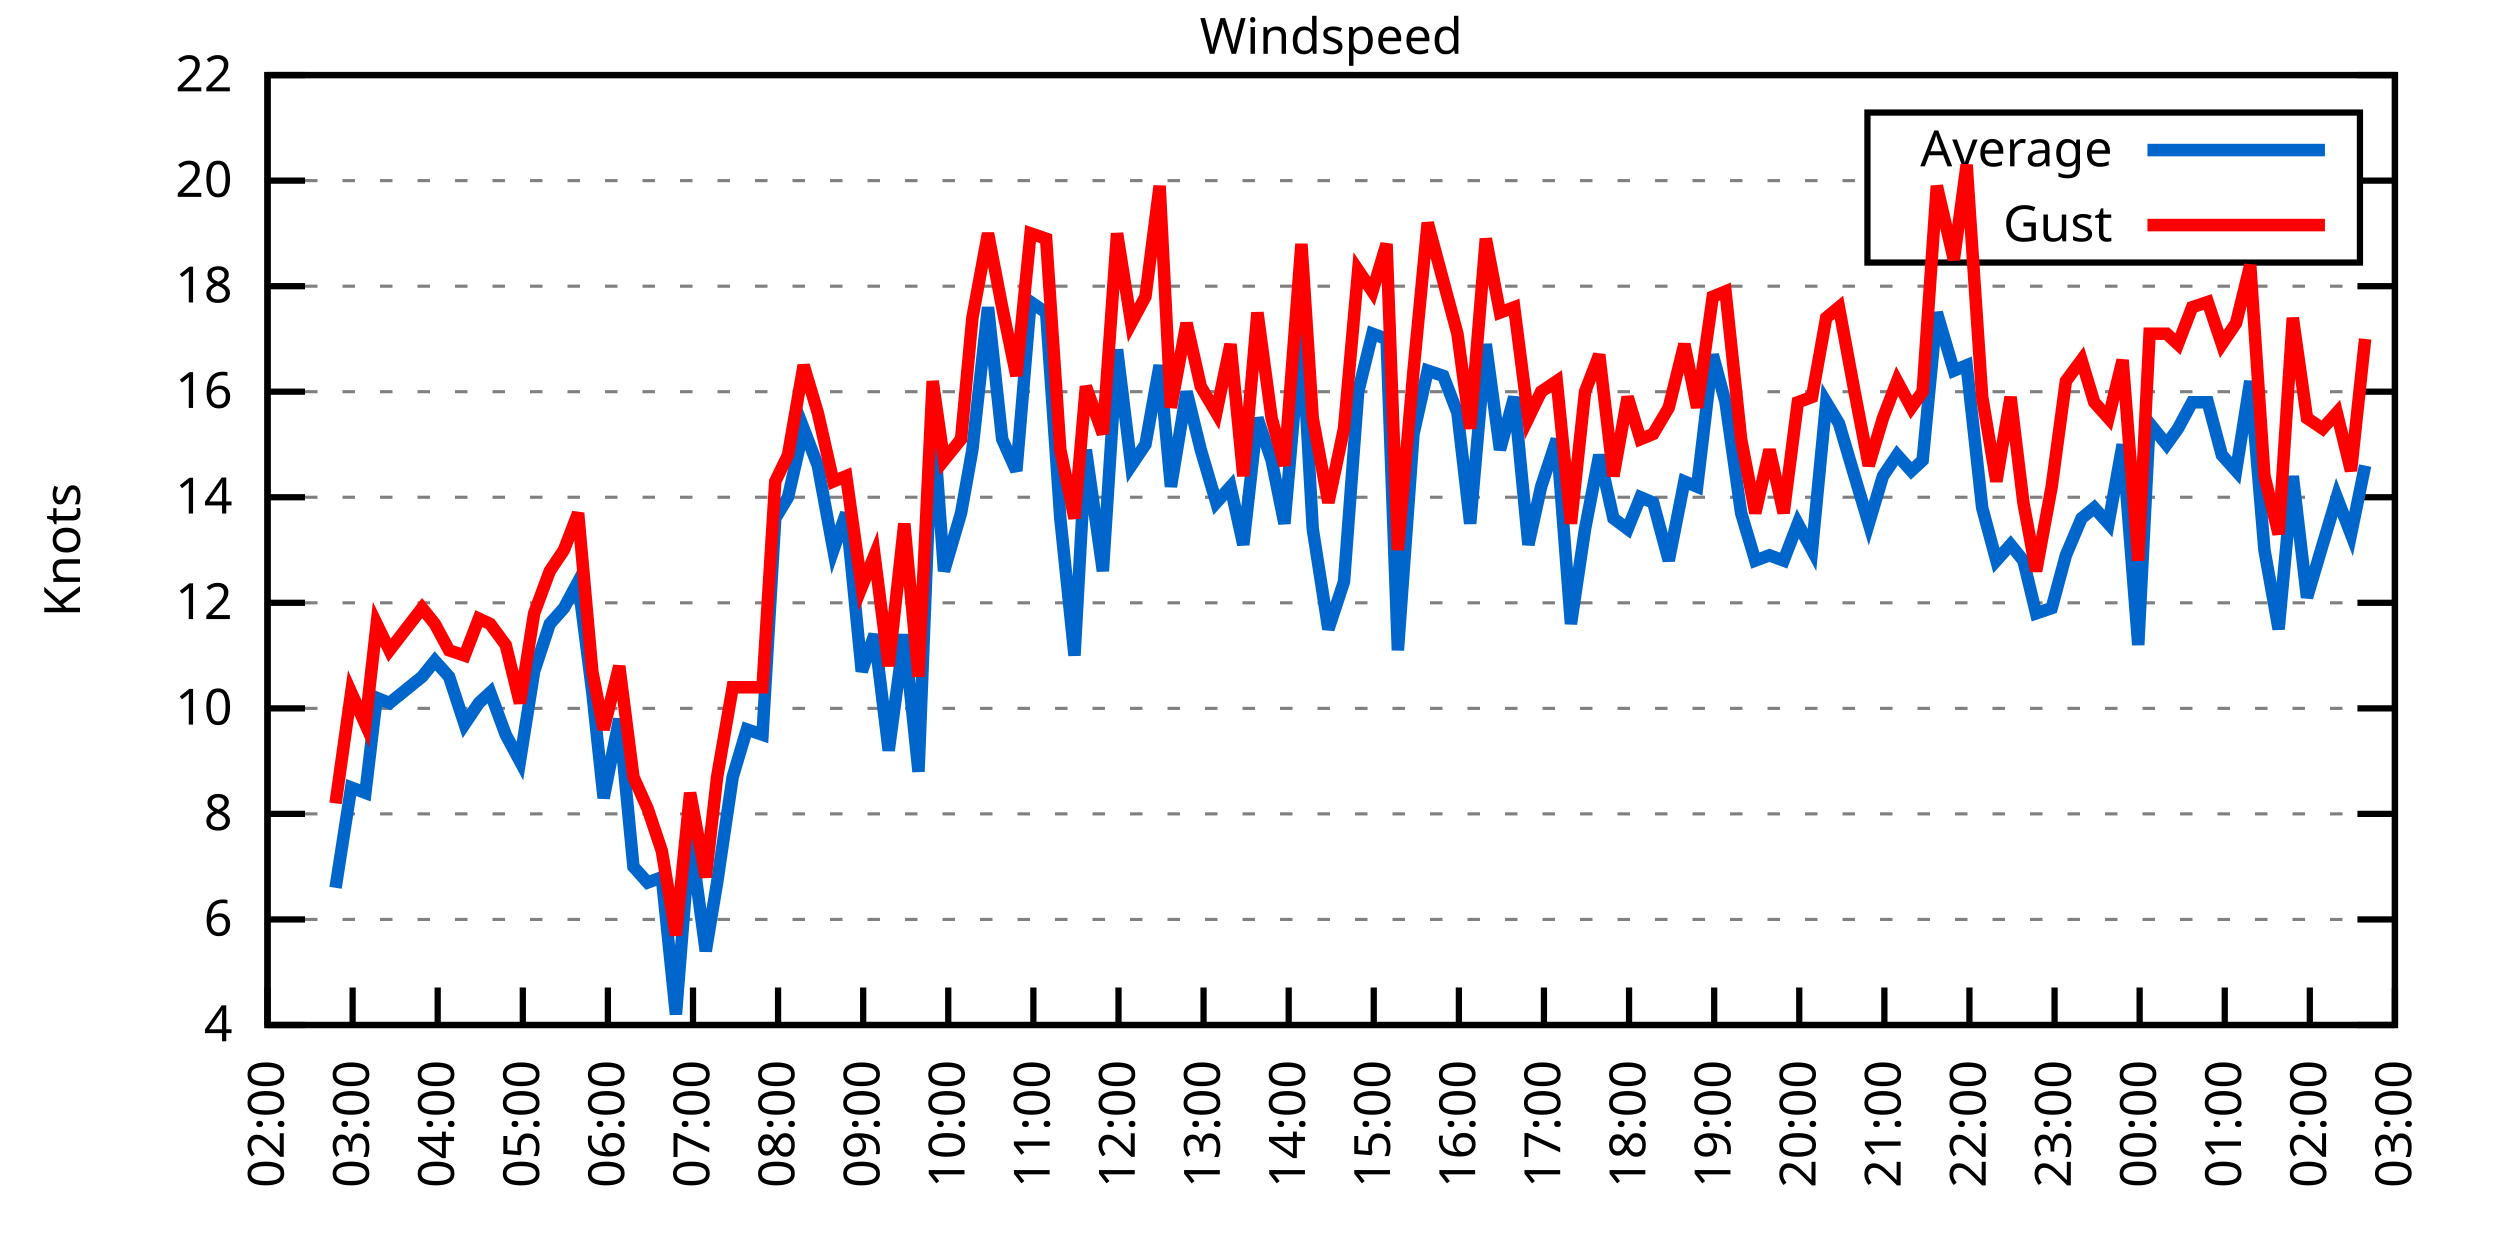
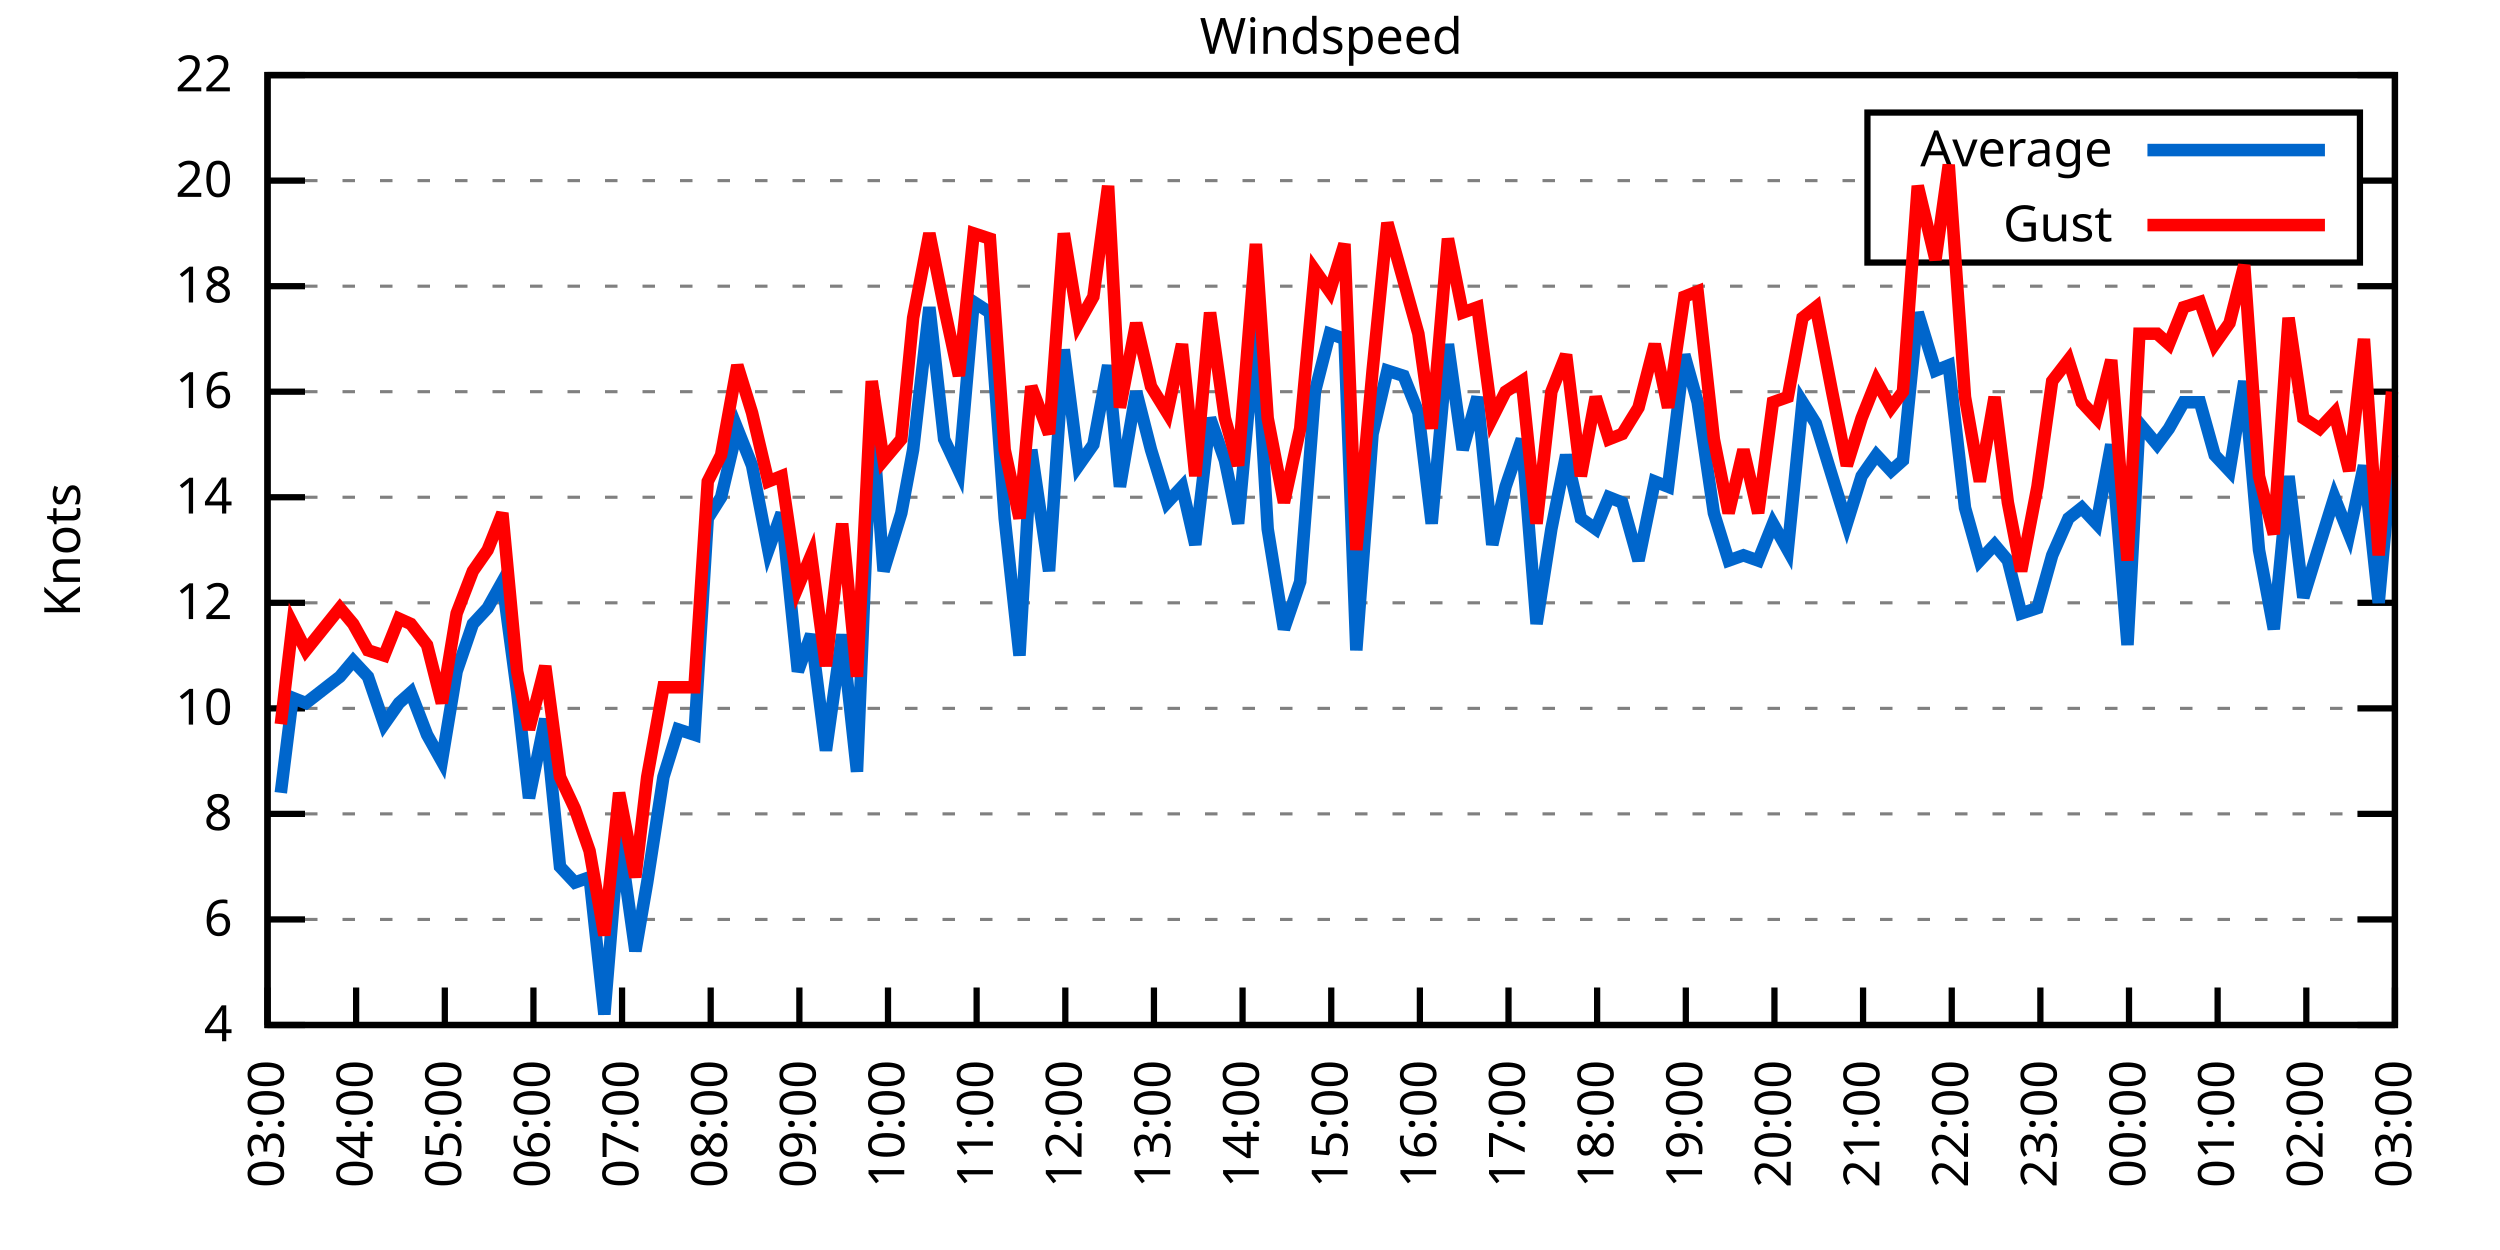
<svg xmlns="http://www.w3.org/2000/svg" xmlns:xlink="http://www.w3.org/1999/xlink" width="400" height="200" viewBox="0 0 400 200">
  <g id="gnuplot_canvas">
    <rect x="0" y="0" width="400" height="200" fill="none" />
    <defs>
      <circle id="gpDot" r="0.5" stroke-width="0.5" stroke="currentColor" />
      <path id="gpPt0" stroke-width="0.333" stroke="currentColor" d="M-1,0 h2 M0,-1 v2" />
      <path id="gpPt1" stroke-width="0.333" stroke="currentColor" d="M-1,-1 L1,1 M1,-1 L-1,1" />
      <path id="gpPt2" stroke-width="0.333" stroke="currentColor" d="M-1,0 L1,0 M0,-1 L0,1 M-1,-1 L1,1 M-1,1 L1,-1" />
      <rect id="gpPt3" stroke-width="0.333" stroke="currentColor" x="-1" y="-1" width="2" height="2" />
      <rect id="gpPt4" stroke-width="0.333" stroke="currentColor" fill="currentColor" x="-1" y="-1" width="2" height="2" />
      <circle id="gpPt5" stroke-width="0.333" stroke="currentColor" cx="0" cy="0" r="1" />
      <use xlink:href="#gpPt5" id="gpPt6" fill="currentColor" stroke="none" />
      <path id="gpPt7" stroke-width="0.333" stroke="currentColor" d="M0,-1.33 L-1.33,0.67 L1.33,0.67 z" />
      <use xlink:href="#gpPt7" id="gpPt8" fill="currentColor" stroke="none" />
      <use xlink:href="#gpPt7" id="gpPt9" stroke="currentColor" transform="rotate(180)" />
      <use xlink:href="#gpPt9" id="gpPt10" fill="currentColor" stroke="none" />
      <use xlink:href="#gpPt3" id="gpPt11" stroke="currentColor" transform="rotate(45)" />
      <use xlink:href="#gpPt11" id="gpPt12" fill="currentColor" stroke="none" />
      <path id="gpPt13" stroke-width="0.333" stroke="currentColor" d="M0,1.330 L1.265,0.411 L0.782,-1.067 L-0.782,-1.076 L-1.265,0.411 z" />
      <use xlink:href="#gpPt13" id="gpPt14" fill="currentColor" stroke="none" />
      <filter id="textbox" filterUnits="objectBoundingBox" x="0" y="0" height="1" width="1">
        <feFlood flood-color="white" flood-opacity="1" result="bgnd" />
        <feComposite in="SourceGraphic" in2="bgnd" operator="atop" />
      </filter>
      <filter id="greybox" filterUnits="objectBoundingBox" x="0" y="0" height="1" width="1">
        <feFlood flood-color="lightgrey" flood-opacity="1" result="grey" />
        <feComposite in="SourceGraphic" in2="grey" operator="atop" />
      </filter>
    </defs>
    <g fill="none" color="white" stroke="currentColor" stroke-width="1.00" stroke-linecap="butt" stroke-linejoin="miter">
</g>
    <g fill="none" color="black" stroke="currentColor" stroke-width="1.00" stroke-linecap="butt" stroke-linejoin="miter">
      <g stroke="none" shape-rendering="crispEdges">
        <polygon fill="rgb(255, 255, 255)" points="42.80,164.00 383.18,164.00 383.18,12.02 42.80,12.02 " />
      </g>
    </g>
    <g fill="none" color="black" stroke="currentColor" stroke-width="1.00" stroke-linecap="butt" stroke-linejoin="miter">
</g>
    <g fill="none" color="black" stroke="black" stroke-width="0.50" stroke-linecap="butt" stroke-linejoin="miter">
</g>
    <g fill="none" color="gray" stroke="currentColor" stroke-width="0.50" stroke-linecap="butt" stroke-linejoin="miter">
      <path stroke="gray" stroke-dasharray="2,4" class="gridline" d="M42.80,164.00 L383.19,164.00  " />
    </g>
    <g fill="none" color="gray" stroke="gray" stroke-width="1.00" stroke-linecap="butt" stroke-linejoin="miter">
</g>
    <g fill="none" color="black" stroke="currentColor" stroke-width="1.00" stroke-linecap="butt" stroke-linejoin="miter">
      <path stroke="black" d="M42.80,164.00 L48.80,164.00 M383.19,164.00 L377.19,164.00  " />
      <g transform="translate(37.20,166.60)" stroke="none" fill="black" font-family="Sans" font-size="8.00" text-anchor="end">
        <text>
          <tspan font-family="Sans"> 4</tspan>
        </text>
      </g>
    </g>
    <g fill="none" color="black" stroke="currentColor" stroke-width="1.00" stroke-linecap="butt" stroke-linejoin="miter">
</g>
    <g fill="none" color="black" stroke="black" stroke-width="0.50" stroke-linecap="butt" stroke-linejoin="miter">
</g>
    <g fill="none" color="gray" stroke="currentColor" stroke-width="0.50" stroke-linecap="butt" stroke-linejoin="miter">
      <path stroke="gray" stroke-dasharray="2,4" class="gridline" d="M42.80,147.11 L383.19,147.11  " />
    </g>
    <g fill="none" color="gray" stroke="gray" stroke-width="1.00" stroke-linecap="butt" stroke-linejoin="miter">
</g>
    <g fill="none" color="black" stroke="currentColor" stroke-width="1.00" stroke-linecap="butt" stroke-linejoin="miter">
      <path stroke="black" d="M42.80,147.11 L48.80,147.11 M383.19,147.11 L377.19,147.11  " />
      <g transform="translate(37.20,149.71)" stroke="none" fill="black" font-family="Sans" font-size="8.00" text-anchor="end">
        <text>
          <tspan font-family="Sans"> 6</tspan>
        </text>
      </g>
    </g>
    <g fill="none" color="black" stroke="currentColor" stroke-width="1.00" stroke-linecap="butt" stroke-linejoin="miter">
</g>
    <g fill="none" color="black" stroke="black" stroke-width="0.50" stroke-linecap="butt" stroke-linejoin="miter">
</g>
    <g fill="none" color="gray" stroke="currentColor" stroke-width="0.50" stroke-linecap="butt" stroke-linejoin="miter">
      <path stroke="gray" stroke-dasharray="2,4" class="gridline" d="M42.80,130.22 L383.19,130.22  " />
    </g>
    <g fill="none" color="gray" stroke="gray" stroke-width="1.00" stroke-linecap="butt" stroke-linejoin="miter">
</g>
    <g fill="none" color="black" stroke="currentColor" stroke-width="1.00" stroke-linecap="butt" stroke-linejoin="miter">
      <path stroke="black" d="M42.80,130.22 L48.80,130.22 M383.19,130.22 L377.19,130.22  " />
      <g transform="translate(37.20,132.82)" stroke="none" fill="black" font-family="Sans" font-size="8.00" text-anchor="end">
        <text>
          <tspan font-family="Sans"> 8</tspan>
        </text>
      </g>
    </g>
    <g fill="none" color="black" stroke="currentColor" stroke-width="1.00" stroke-linecap="butt" stroke-linejoin="miter">
</g>
    <g fill="none" color="black" stroke="black" stroke-width="0.50" stroke-linecap="butt" stroke-linejoin="miter">
</g>
    <g fill="none" color="gray" stroke="currentColor" stroke-width="0.50" stroke-linecap="butt" stroke-linejoin="miter">
      <path stroke="gray" stroke-dasharray="2,4" class="gridline" d="M42.80,113.34 L383.19,113.34  " />
    </g>
    <g fill="none" color="gray" stroke="gray" stroke-width="1.00" stroke-linecap="butt" stroke-linejoin="miter">
</g>
    <g fill="none" color="black" stroke="currentColor" stroke-width="1.00" stroke-linecap="butt" stroke-linejoin="miter">
      <path stroke="black" d="M42.80,113.34 L48.80,113.34 M383.19,113.34 L377.19,113.34  " />
      <g transform="translate(37.20,115.94)" stroke="none" fill="black" font-family="Sans" font-size="8.00" text-anchor="end">
        <text>
          <tspan font-family="Sans"> 10</tspan>
        </text>
      </g>
    </g>
    <g fill="none" color="black" stroke="currentColor" stroke-width="1.00" stroke-linecap="butt" stroke-linejoin="miter">
</g>
    <g fill="none" color="black" stroke="black" stroke-width="0.50" stroke-linecap="butt" stroke-linejoin="miter">
</g>
    <g fill="none" color="gray" stroke="currentColor" stroke-width="0.50" stroke-linecap="butt" stroke-linejoin="miter">
      <path stroke="gray" stroke-dasharray="2,4" class="gridline" d="M42.80,96.45 L383.19,96.45  " />
    </g>
    <g fill="none" color="gray" stroke="gray" stroke-width="1.00" stroke-linecap="butt" stroke-linejoin="miter">
</g>
    <g fill="none" color="black" stroke="currentColor" stroke-width="1.00" stroke-linecap="butt" stroke-linejoin="miter">
      <path stroke="black" d="M42.80,96.45 L48.80,96.45 M383.19,96.45 L377.19,96.45  " />
      <g transform="translate(37.20,99.05)" stroke="none" fill="black" font-family="Sans" font-size="8.00" text-anchor="end">
        <text>
          <tspan font-family="Sans"> 12</tspan>
        </text>
      </g>
    </g>
    <g fill="none" color="black" stroke="currentColor" stroke-width="1.00" stroke-linecap="butt" stroke-linejoin="miter">
</g>
    <g fill="none" color="black" stroke="black" stroke-width="0.50" stroke-linecap="butt" stroke-linejoin="miter">
</g>
    <g fill="none" color="gray" stroke="currentColor" stroke-width="0.50" stroke-linecap="butt" stroke-linejoin="miter">
      <path stroke="gray" stroke-dasharray="2,4" class="gridline" d="M42.80,79.56 L383.19,79.56  " />
    </g>
    <g fill="none" color="gray" stroke="gray" stroke-width="1.00" stroke-linecap="butt" stroke-linejoin="miter">
</g>
    <g fill="none" color="black" stroke="currentColor" stroke-width="1.00" stroke-linecap="butt" stroke-linejoin="miter">
      <path stroke="black" d="M42.80,79.56 L48.80,79.56 M383.19,79.56 L377.19,79.56  " />
      <g transform="translate(37.20,82.16)" stroke="none" fill="black" font-family="Sans" font-size="8.00" text-anchor="end">
        <text>
          <tspan font-family="Sans"> 14</tspan>
        </text>
      </g>
    </g>
    <g fill="none" color="black" stroke="currentColor" stroke-width="1.00" stroke-linecap="butt" stroke-linejoin="miter">
</g>
    <g fill="none" color="black" stroke="black" stroke-width="0.50" stroke-linecap="butt" stroke-linejoin="miter">
</g>
    <g fill="none" color="gray" stroke="currentColor" stroke-width="0.50" stroke-linecap="butt" stroke-linejoin="miter">
      <path stroke="gray" stroke-dasharray="2,4" class="gridline" d="M42.80,62.67 L383.19,62.67  " />
    </g>
    <g fill="none" color="gray" stroke="gray" stroke-width="1.00" stroke-linecap="butt" stroke-linejoin="miter">
</g>
    <g fill="none" color="black" stroke="currentColor" stroke-width="1.00" stroke-linecap="butt" stroke-linejoin="miter">
      <path stroke="black" d="M42.80,62.67 L48.80,62.67 M383.19,62.67 L377.19,62.67  " />
      <g transform="translate(37.20,65.27)" stroke="none" fill="black" font-family="Sans" font-size="8.00" text-anchor="end">
        <text>
          <tspan font-family="Sans"> 16</tspan>
        </text>
      </g>
    </g>
    <g fill="none" color="black" stroke="currentColor" stroke-width="1.00" stroke-linecap="butt" stroke-linejoin="miter">
</g>
    <g fill="none" color="black" stroke="black" stroke-width="0.50" stroke-linecap="butt" stroke-linejoin="miter">
</g>
    <g fill="none" color="gray" stroke="currentColor" stroke-width="0.50" stroke-linecap="butt" stroke-linejoin="miter">
      <path stroke="gray" stroke-dasharray="2,4" class="gridline" d="M42.80,45.79 L383.19,45.79  " />
    </g>
    <g fill="none" color="gray" stroke="gray" stroke-width="1.00" stroke-linecap="butt" stroke-linejoin="miter">
</g>
    <g fill="none" color="black" stroke="currentColor" stroke-width="1.00" stroke-linecap="butt" stroke-linejoin="miter">
      <path stroke="black" d="M42.80,45.79 L48.80,45.79 M383.19,45.79 L377.19,45.79  " />
      <g transform="translate(37.20,48.39)" stroke="none" fill="black" font-family="Sans" font-size="8.00" text-anchor="end">
        <text>
          <tspan font-family="Sans"> 18</tspan>
        </text>
      </g>
    </g>
    <g fill="none" color="black" stroke="currentColor" stroke-width="1.00" stroke-linecap="butt" stroke-linejoin="miter">
</g>
    <g fill="none" color="black" stroke="black" stroke-width="0.50" stroke-linecap="butt" stroke-linejoin="miter">
</g>
    <g fill="none" color="gray" stroke="currentColor" stroke-width="0.50" stroke-linecap="butt" stroke-linejoin="miter">
      <path stroke="gray" stroke-dasharray="2,4" class="gridline" d="M42.80,28.90 L298.79,28.90 M377.59,28.90 L383.19,28.90  " />
    </g>
    <g fill="none" color="gray" stroke="gray" stroke-width="1.00" stroke-linecap="butt" stroke-linejoin="miter">
</g>
    <g fill="none" color="black" stroke="currentColor" stroke-width="1.00" stroke-linecap="butt" stroke-linejoin="miter">
      <path stroke="black" d="M42.80,28.90 L48.80,28.90 M383.19,28.90 L377.19,28.90  " />
      <g transform="translate(37.20,31.50)" stroke="none" fill="black" font-family="Sans" font-size="8.00" text-anchor="end">
        <text>
          <tspan font-family="Sans"> 20</tspan>
        </text>
      </g>
    </g>
    <g fill="none" color="black" stroke="currentColor" stroke-width="1.00" stroke-linecap="butt" stroke-linejoin="miter">
</g>
    <g fill="none" color="black" stroke="black" stroke-width="0.50" stroke-linecap="butt" stroke-linejoin="miter">
</g>
    <g fill="none" color="gray" stroke="currentColor" stroke-width="0.50" stroke-linecap="butt" stroke-linejoin="miter">
      <path stroke="gray" stroke-dasharray="2,4" class="gridline" d="M42.80,12.01 L383.19,12.01  " />
    </g>
    <g fill="none" color="gray" stroke="gray" stroke-width="1.00" stroke-linecap="butt" stroke-linejoin="miter">
</g>
    <g fill="none" color="black" stroke="currentColor" stroke-width="1.00" stroke-linecap="butt" stroke-linejoin="miter">
      <path stroke="black" d="M42.80,12.01 L48.80,12.01 M383.19,12.01 L377.19,12.01  " />
      <g transform="translate(37.20,14.61)" stroke="none" fill="black" font-family="Sans" font-size="8.00" text-anchor="end">
        <text>
          <tspan font-family="Sans"> 22</tspan>
        </text>
      </g>
    </g>
    <g fill="none" color="black" stroke="currentColor" stroke-width="1.00" stroke-linecap="butt" stroke-linejoin="miter">
      <path stroke="black" d="M42.80,164.00 L42.80,158.00  " />
      <g transform="translate(45.40,169.60) rotate(270.00)" stroke="none" fill="black" font-family="Sans" font-size="8.00" text-anchor="end">
        <text>
-           <tspan font-family="Sans">02:00</tspan>
-         </text>
-       </g>
-     </g>
-     <g fill="none" color="black" stroke="currentColor" stroke-width="1.00" stroke-linecap="butt" stroke-linejoin="miter">
-       <path stroke="black" d="M56.42,164.00 L56.42,158.00  " />
-       <g transform="translate(59.02,169.60) rotate(270.00)" stroke="none" fill="black" font-family="Sans" font-size="8.00" text-anchor="end">
-         <text>
          <tspan font-family="Sans">03:00</tspan>
        </text>
      </g>
    </g>
    <g fill="none" color="black" stroke="currentColor" stroke-width="1.00" stroke-linecap="butt" stroke-linejoin="miter">
-       <path stroke="black" d="M70.03,164.00 L70.03,158.00  " />
-       <g transform="translate(72.63,169.60) rotate(270.00)" stroke="none" fill="black" font-family="Sans" font-size="8.00" text-anchor="end">
+       <path stroke="black" d="M56.98,164.00 L56.98,158.00  " />
+       <g transform="translate(59.58,169.60) rotate(270.00)" stroke="none" fill="black" font-family="Sans" font-size="8.00" text-anchor="end">
        <text>
          <tspan font-family="Sans">04:00</tspan>
        </text>
      </g>
    </g>
    <g fill="none" color="black" stroke="currentColor" stroke-width="1.00" stroke-linecap="butt" stroke-linejoin="miter">
-       <path stroke="black" d="M83.65,164.00 L83.65,158.00  " />
-       <g transform="translate(86.25,169.60) rotate(270.00)" stroke="none" fill="black" font-family="Sans" font-size="8.00" text-anchor="end">
+       <path stroke="black" d="M71.17,164.00 L71.17,158.00  " />
+       <g transform="translate(73.77,169.60) rotate(270.00)" stroke="none" fill="black" font-family="Sans" font-size="8.00" text-anchor="end">
        <text>
          <tspan font-family="Sans">05:00</tspan>
        </text>
      </g>
    </g>
    <g fill="none" color="black" stroke="currentColor" stroke-width="1.00" stroke-linecap="butt" stroke-linejoin="miter">
-       <path stroke="black" d="M97.26,164.00 L97.26,158.00  " />
-       <g transform="translate(99.86,169.60) rotate(270.00)" stroke="none" fill="black" font-family="Sans" font-size="8.00" text-anchor="end">
+       <path stroke="black" d="M85.35,164.00 L85.35,158.00  " />
+       <g transform="translate(87.95,169.60) rotate(270.00)" stroke="none" fill="black" font-family="Sans" font-size="8.00" text-anchor="end">
        <text>
          <tspan font-family="Sans">06:00</tspan>
        </text>
      </g>
    </g>
    <g fill="none" color="black" stroke="currentColor" stroke-width="1.00" stroke-linecap="butt" stroke-linejoin="miter">
-       <path stroke="black" d="M110.88,164.00 L110.88,158.00  " />
-       <g transform="translate(113.48,169.60) rotate(270.00)" stroke="none" fill="black" font-family="Sans" font-size="8.00" text-anchor="end">
+       <path stroke="black" d="M99.53,164.00 L99.53,158.00  " />
+       <g transform="translate(102.13,169.60) rotate(270.00)" stroke="none" fill="black" font-family="Sans" font-size="8.00" text-anchor="end">
        <text>
          <tspan font-family="Sans">07:00</tspan>
        </text>
      </g>
    </g>
    <g fill="none" color="black" stroke="currentColor" stroke-width="1.00" stroke-linecap="butt" stroke-linejoin="miter">
-       <path stroke="black" d="M124.49,164.00 L124.49,158.00  " />
-       <g transform="translate(127.09,169.60) rotate(270.00)" stroke="none" fill="black" font-family="Sans" font-size="8.00" text-anchor="end">
+       <path stroke="black" d="M113.71,164.00 L113.71,158.00  " />
+       <g transform="translate(116.31,169.60) rotate(270.00)" stroke="none" fill="black" font-family="Sans" font-size="8.00" text-anchor="end">
        <text>
          <tspan font-family="Sans">08:00</tspan>
        </text>
      </g>
    </g>
    <g fill="none" color="black" stroke="currentColor" stroke-width="1.00" stroke-linecap="butt" stroke-linejoin="miter">
-       <path stroke="black" d="M138.11,164.00 L138.11,158.00  " />
-       <g transform="translate(140.71,169.60) rotate(270.00)" stroke="none" fill="black" font-family="Sans" font-size="8.00" text-anchor="end">
+       <path stroke="black" d="M127.90,164.00 L127.90,158.00  " />
+       <g transform="translate(130.50,169.60) rotate(270.00)" stroke="none" fill="black" font-family="Sans" font-size="8.00" text-anchor="end">
        <text>
          <tspan font-family="Sans">09:00</tspan>
        </text>
      </g>
    </g>
    <g fill="none" color="black" stroke="currentColor" stroke-width="1.00" stroke-linecap="butt" stroke-linejoin="miter">
-       <path stroke="black" d="M151.72,164.00 L151.72,158.00  " />
-       <g transform="translate(154.32,169.60) rotate(270.00)" stroke="none" fill="black" font-family="Sans" font-size="8.00" text-anchor="end">
+       <path stroke="black" d="M142.08,164.00 L142.08,158.00  " />
+       <g transform="translate(144.68,169.60) rotate(270.00)" stroke="none" fill="black" font-family="Sans" font-size="8.00" text-anchor="end">
        <text>
          <tspan font-family="Sans">10:00</tspan>
        </text>
      </g>
    </g>
    <g fill="none" color="black" stroke="currentColor" stroke-width="1.00" stroke-linecap="butt" stroke-linejoin="miter">
-       <path stroke="black" d="M165.34,164.00 L165.34,158.00  " />
-       <g transform="translate(167.94,169.60) rotate(270.00)" stroke="none" fill="black" font-family="Sans" font-size="8.00" text-anchor="end">
+       <path stroke="black" d="M156.26,164.00 L156.26,158.00  " />
+       <g transform="translate(158.86,169.60) rotate(270.00)" stroke="none" fill="black" font-family="Sans" font-size="8.00" text-anchor="end">
        <text>
          <tspan font-family="Sans">11:00</tspan>
        </text>
      </g>
    </g>
    <g fill="none" color="black" stroke="currentColor" stroke-width="1.00" stroke-linecap="butt" stroke-linejoin="miter">
-       <path stroke="black" d="M178.96,164.00 L178.96,158.00  " />
-       <g transform="translate(181.56,169.60) rotate(270.00)" stroke="none" fill="black" font-family="Sans" font-size="8.00" text-anchor="end">
+       <path stroke="black" d="M170.45,164.00 L170.45,158.00  " />
+       <g transform="translate(173.05,169.60) rotate(270.00)" stroke="none" fill="black" font-family="Sans" font-size="8.00" text-anchor="end">
        <text>
          <tspan font-family="Sans">12:00</tspan>
        </text>
      </g>
    </g>
    <g fill="none" color="black" stroke="currentColor" stroke-width="1.00" stroke-linecap="butt" stroke-linejoin="miter">
-       <path stroke="black" d="M192.57,164.00 L192.57,158.00  " />
-       <g transform="translate(195.17,169.60) rotate(270.00)" stroke="none" fill="black" font-family="Sans" font-size="8.00" text-anchor="end">
+       <path stroke="black" d="M184.63,164.00 L184.63,158.00  " />
+       <g transform="translate(187.23,169.60) rotate(270.00)" stroke="none" fill="black" font-family="Sans" font-size="8.00" text-anchor="end">
        <text>
          <tspan font-family="Sans">13:00</tspan>
        </text>
      </g>
    </g>
    <g fill="none" color="black" stroke="currentColor" stroke-width="1.00" stroke-linecap="butt" stroke-linejoin="miter">
-       <path stroke="black" d="M206.19,164.00 L206.19,158.00  " />
-       <g transform="translate(208.79,169.60) rotate(270.00)" stroke="none" fill="black" font-family="Sans" font-size="8.00" text-anchor="end">
+       <path stroke="black" d="M198.81,164.00 L198.81,158.00  " />
+       <g transform="translate(201.41,169.60) rotate(270.00)" stroke="none" fill="black" font-family="Sans" font-size="8.00" text-anchor="end">
        <text>
          <tspan font-family="Sans">14:00</tspan>
        </text>
      </g>
    </g>
    <g fill="none" color="black" stroke="currentColor" stroke-width="1.00" stroke-linecap="butt" stroke-linejoin="miter">
-       <path stroke="black" d="M219.80,164.00 L219.80,158.00  " />
-       <g transform="translate(222.40,169.60) rotate(270.00)" stroke="none" fill="black" font-family="Sans" font-size="8.00" text-anchor="end">
+       <path stroke="black" d="M213.00,164.00 L213.00,158.00  " />
+       <g transform="translate(215.60,169.60) rotate(270.00)" stroke="none" fill="black" font-family="Sans" font-size="8.00" text-anchor="end">
        <text>
          <tspan font-family="Sans">15:00</tspan>
        </text>
      </g>
    </g>
    <g fill="none" color="black" stroke="currentColor" stroke-width="1.00" stroke-linecap="butt" stroke-linejoin="miter">
-       <path stroke="black" d="M233.42,164.00 L233.42,158.00  " />
-       <g transform="translate(236.02,169.60) rotate(270.00)" stroke="none" fill="black" font-family="Sans" font-size="8.00" text-anchor="end">
+       <path stroke="black" d="M227.18,164.00 L227.18,158.00  " />
+       <g transform="translate(229.78,169.60) rotate(270.00)" stroke="none" fill="black" font-family="Sans" font-size="8.00" text-anchor="end">
        <text>
          <tspan font-family="Sans">16:00</tspan>
        </text>
      </g>
    </g>
    <g fill="none" color="black" stroke="currentColor" stroke-width="1.00" stroke-linecap="butt" stroke-linejoin="miter">
-       <path stroke="black" d="M247.03,164.00 L247.03,158.00  " />
-       <g transform="translate(249.63,169.60) rotate(270.00)" stroke="none" fill="black" font-family="Sans" font-size="8.00" text-anchor="end">
+       <path stroke="black" d="M241.36,164.00 L241.36,158.00  " />
+       <g transform="translate(243.96,169.60) rotate(270.00)" stroke="none" fill="black" font-family="Sans" font-size="8.00" text-anchor="end">
        <text>
          <tspan font-family="Sans">17:00</tspan>
        </text>
      </g>
    </g>
    <g fill="none" color="black" stroke="currentColor" stroke-width="1.00" stroke-linecap="butt" stroke-linejoin="miter">
-       <path stroke="black" d="M260.65,164.00 L260.65,158.00  " />
-       <g transform="translate(263.25,169.60) rotate(270.00)" stroke="none" fill="black" font-family="Sans" font-size="8.00" text-anchor="end">
+       <path stroke="black" d="M255.54,164.00 L255.54,158.00  " />
+       <g transform="translate(258.14,169.60) rotate(270.00)" stroke="none" fill="black" font-family="Sans" font-size="8.00" text-anchor="end">
        <text>
          <tspan font-family="Sans">18:00</tspan>
        </text>
      </g>
    </g>
    <g fill="none" color="black" stroke="currentColor" stroke-width="1.00" stroke-linecap="butt" stroke-linejoin="miter">
-       <path stroke="black" d="M274.27,164.00 L274.27,158.00  " />
-       <g transform="translate(276.87,169.60) rotate(270.00)" stroke="none" fill="black" font-family="Sans" font-size="8.00" text-anchor="end">
+       <path stroke="black" d="M269.73,164.00 L269.73,158.00  " />
+       <g transform="translate(272.33,169.60) rotate(270.00)" stroke="none" fill="black" font-family="Sans" font-size="8.00" text-anchor="end">
        <text>
          <tspan font-family="Sans">19:00</tspan>
        </text>
      </g>
    </g>
    <g fill="none" color="black" stroke="currentColor" stroke-width="1.00" stroke-linecap="butt" stroke-linejoin="miter">
-       <path stroke="black" d="M287.88,164.00 L287.88,158.00  " />
-       <g transform="translate(290.48,169.60) rotate(270.00)" stroke="none" fill="black" font-family="Sans" font-size="8.00" text-anchor="end">
+       <path stroke="black" d="M283.91,164.00 L283.91,158.00  " />
+       <g transform="translate(286.51,169.60) rotate(270.00)" stroke="none" fill="black" font-family="Sans" font-size="8.00" text-anchor="end">
        <text>
          <tspan font-family="Sans">20:00</tspan>
        </text>
      </g>
    </g>
    <g fill="none" color="black" stroke="currentColor" stroke-width="1.00" stroke-linecap="butt" stroke-linejoin="miter">
-       <path stroke="black" d="M301.50,164.00 L301.50,158.00  " />
-       <g transform="translate(304.10,169.60) rotate(270.00)" stroke="none" fill="black" font-family="Sans" font-size="8.00" text-anchor="end">
+       <path stroke="black" d="M298.09,164.00 L298.09,158.00  " />
+       <g transform="translate(300.69,169.60) rotate(270.00)" stroke="none" fill="black" font-family="Sans" font-size="8.00" text-anchor="end">
        <text>
          <tspan font-family="Sans">21:00</tspan>
        </text>
      </g>
    </g>
    <g fill="none" color="black" stroke="currentColor" stroke-width="1.00" stroke-linecap="butt" stroke-linejoin="miter">
-       <path stroke="black" d="M315.11,164.00 L315.11,158.00  " />
-       <g transform="translate(317.71,169.60) rotate(270.00)" stroke="none" fill="black" font-family="Sans" font-size="8.00" text-anchor="end">
+       <path stroke="black" d="M312.28,164.00 L312.28,158.00  " />
+       <g transform="translate(314.88,169.60) rotate(270.00)" stroke="none" fill="black" font-family="Sans" font-size="8.00" text-anchor="end">
        <text>
          <tspan font-family="Sans">22:00</tspan>
        </text>
      </g>
    </g>
    <g fill="none" color="black" stroke="currentColor" stroke-width="1.00" stroke-linecap="butt" stroke-linejoin="miter">
-       <path stroke="black" d="M328.73,164.00 L328.73,158.00  " />
-       <g transform="translate(331.33,169.60) rotate(270.00)" stroke="none" fill="black" font-family="Sans" font-size="8.00" text-anchor="end">
+       <path stroke="black" d="M326.46,164.00 L326.46,158.00  " />
+       <g transform="translate(329.06,169.60) rotate(270.00)" stroke="none" fill="black" font-family="Sans" font-size="8.00" text-anchor="end">
        <text>
          <tspan font-family="Sans">23:00</tspan>
        </text>
      </g>
    </g>
    <g fill="none" color="black" stroke="currentColor" stroke-width="1.00" stroke-linecap="butt" stroke-linejoin="miter">
-       <path stroke="black" d="M342.34,164.00 L342.34,158.00  " />
-       <g transform="translate(344.94,169.60) rotate(270.00)" stroke="none" fill="black" font-family="Sans" font-size="8.00" text-anchor="end">
+       <path stroke="black" d="M340.64,164.00 L340.64,158.00  " />
+       <g transform="translate(343.24,169.60) rotate(270.00)" stroke="none" fill="black" font-family="Sans" font-size="8.00" text-anchor="end">
        <text>
          <tspan font-family="Sans">00:00</tspan>
        </text>
      </g>
    </g>
    <g fill="none" color="black" stroke="currentColor" stroke-width="1.00" stroke-linecap="butt" stroke-linejoin="miter">
-       <path stroke="black" d="M355.96,164.00 L355.96,158.00  " />
-       <g transform="translate(358.56,169.60) rotate(270.00)" stroke="none" fill="black" font-family="Sans" font-size="8.00" text-anchor="end">
+       <path stroke="black" d="M354.82,164.00 L354.82,158.00  " />
+       <g transform="translate(357.42,169.60) rotate(270.00)" stroke="none" fill="black" font-family="Sans" font-size="8.00" text-anchor="end">
        <text>
          <tspan font-family="Sans">01:00</tspan>
        </text>
      </g>
    </g>
    <g fill="none" color="black" stroke="currentColor" stroke-width="1.00" stroke-linecap="butt" stroke-linejoin="miter">
-       <path stroke="black" d="M369.57,164.00 L369.57,158.00  " />
-       <g transform="translate(372.17,169.60) rotate(270.00)" stroke="none" fill="black" font-family="Sans" font-size="8.00" text-anchor="end">
+       <path stroke="black" d="M369.01,164.00 L369.01,158.00  " />
+       <g transform="translate(371.61,169.60) rotate(270.00)" stroke="none" fill="black" font-family="Sans" font-size="8.00" text-anchor="end">
        <text>
          <tspan font-family="Sans">02:00</tspan>
        </text>
      </g>
    </g>
    <g fill="none" color="black" stroke="currentColor" stroke-width="1.00" stroke-linecap="butt" stroke-linejoin="miter">
      <path stroke="black" d="M383.19,164.00 L383.19,158.00  " />
      <g transform="translate(385.79,169.60) rotate(270.00)" stroke="none" fill="black" font-family="Sans" font-size="8.00" text-anchor="end">
        <text>
          <tspan font-family="Sans">03:00</tspan>
        </text>
      </g>
    </g>
    <g fill="none" color="black" stroke="currentColor" stroke-width="1.00" stroke-linecap="butt" stroke-linejoin="miter">
</g>
    <g fill="none" color="black" stroke="currentColor" stroke-width="1.00" stroke-linecap="butt" stroke-linejoin="miter">
      <path stroke="black" d="M42.80,12.01 L42.80,164.00 L383.19,164.00 L383.19,12.01 L42.80,12.01 Z  " />
    </g>
    <g fill="none" color="black" stroke="currentColor" stroke-width="1.00" stroke-linecap="butt" stroke-linejoin="miter">
</g>
    <g fill="none" color="black" stroke="currentColor" stroke-width="1.00" stroke-linecap="butt" stroke-linejoin="miter">
      <path stroke="black" d="M298.79,42.01 L298.79,18.01 L377.59,18.01 L377.59,42.01 L298.79,42.01 Z  " />
    </g>
    <g id="Windspeed_plot_1">
      <g fill="none" color="white" stroke="black" stroke-width="2.00" stroke-linecap="butt" stroke-linejoin="miter">
</g>
      <g fill="none" color="black" stroke="currentColor" stroke-width="2.00" stroke-linecap="butt" stroke-linejoin="miter">
        <g transform="translate(337.99,26.61)" stroke="none" fill="black" font-family="Sans" font-size="8.00" text-anchor="end">
          <text>
            <tspan font-family="Sans">Average</tspan>
          </text>
        </g>
      </g>
      <g fill="none" color="black" stroke="currentColor" stroke-width="2.00" stroke-linecap="butt" stroke-linejoin="miter">
-         <path stroke="rgb(  0, 102, 204)" d="M343.59,24.01 L371.99,24.01 M53.69,142.05 L56.19,126.00 L58.46,126.85 L60.27,111.65 L62.32,112.49 L67.54,108.27   L69.58,105.74 L71.85,108.27 L74.34,115.87 L76.61,112.49 L78.43,110.80 L80.92,117.56 L83.19,121.78 L85.46,107.43   L87.96,99.83 L90.23,97.29 L92.50,93.07 L94.77,110.80 L96.58,127.69 L99.08,115.03 L101.35,138.67 L103.62,141.20   L105.89,140.36 L108.15,162.31 L110.42,133.60 L112.92,152.18 L114.74,141.20 L117.23,124.31 L119.50,116.71 L122.00,117.56   L124.04,82.94 L126.08,79.56 L128.58,68.58 L130.85,74.49 L133.34,88.00 L135.39,82.09 L137.88,107.43 L139.92,101.52   L142.19,120.09 L144.69,101.52 L146.96,123.47 L149.23,66.05 L151.04,91.38 L153.77,82.09 L155.58,71.96 L158.08,49.16   L160.35,70.27 L162.62,75.34 L164.89,48.32 L167.38,50.01 L169.65,82.94 L171.92,104.89 L173.74,71.96 L176.46,91.38   L178.73,55.92 L181.00,74.49 L183.27,71.12 L185.54,58.45 L187.35,77.87 L189.85,62.67 L192.12,71.96 L194.61,80.41   L196.88,77.87 L198.93,87.16 L201.19,66.90 L203.46,73.65 L205.51,83.78 L208.23,52.54 L210.04,84.63 L212.54,100.67   L215.04,93.07 L217.31,62.67 L219.58,53.39 L221.85,54.23 L223.66,104.05 L226.16,69.43 L228.43,59.30 L230.92,60.14   L233.19,66.05 L235.23,83.78 L237.73,55.07 L240.00,71.96 L242.27,63.52 L244.54,87.16 L246.58,77.87 L249.08,70.27   L251.35,99.83 L253.61,84.63 L255.88,72.81 L258.15,82.94 L260.42,84.63 L262.47,79.56 L264.51,80.41 L267.00,89.69   L269.50,77.03 L271.54,77.87 L274.04,56.76 L276.08,64.36 L278.58,82.09 L280.85,89.69 L283.12,88.85 L285.38,89.69   L287.65,83.78 L289.92,88.00 L292.19,64.36 L294.23,67.74 L296.73,76.18 L299.00,83.78 L301.27,76.18 L303.54,72.81   L305.81,75.34 L307.62,73.65 L309.89,50.01 L312.62,59.30 L314.66,58.45 L317.15,81.25 L319.42,89.69 L321.69,87.16   L323.74,89.69 L325.78,98.14 L328.27,97.29 L330.54,88.85 L333.04,82.94 L335.08,81.25 L337.35,83.78 L339.62,71.12   L342.12,103.20 L343.93,67.74 L346.65,71.12 L348.47,68.58 L350.74,64.36 L353.24,64.36 L355.50,72.81 L357.77,75.34   L360.04,60.98 L362.31,88.00 L364.58,100.67 L366.85,76.18 L369.12,95.60 L371.62,87.16 L373.89,79.56 L376.16,85.47   L378.42,74.49  " />
+         <path stroke="rgb(  0, 102, 204)" d="M343.59,24.01 L371.99,24.01 M44.93,126.85 L46.82,111.65 L48.95,112.49 L54.38,108.27 L56.51,105.74 L58.87,108.27   L61.47,115.87 L63.84,112.49 L65.73,110.80 L68.33,117.56 L70.69,121.78 L73.06,107.43 L75.66,99.83 L78.02,97.29   L80.38,93.07 L82.75,110.80 L84.64,127.69 L87.24,115.03 L89.60,138.67 L91.97,141.20 L94.33,140.36 L96.70,162.31   L99.06,133.60 L101.66,152.18 L103.55,141.20 L106.15,124.31 L108.51,116.71 L111.11,117.56 L113.24,82.94 L115.37,79.56   L117.97,68.58 L120.33,74.49 L122.93,88.00 L125.06,82.09 L127.66,107.43 L129.79,101.52 L132.15,120.09 L134.75,101.52   L137.12,123.47 L139.48,66.05 L141.37,91.38 L144.21,82.09 L146.10,71.96 L148.70,49.16 L151.06,70.27 L153.43,75.34   L155.79,48.32 L158.39,50.01 L160.75,82.94 L163.12,104.89 L165.01,71.96 L167.85,91.38 L170.21,55.92 L172.57,74.49   L174.94,71.12 L177.30,58.45 L179.19,77.87 L181.79,62.67 L184.16,71.96 L186.76,80.41 L189.12,77.87 L191.25,87.16   L193.61,66.90 L195.98,73.65 L198.10,83.78 L200.94,52.54 L202.83,84.63 L205.43,100.67 L208.03,93.07 L210.39,62.67   L212.76,53.39 L215.12,54.23 L217.01,104.05 L219.61,69.43 L221.98,59.30 L224.58,60.14 L226.94,66.05 L229.07,83.78   L231.67,55.07 L234.03,71.96 L236.40,63.52 L238.76,87.16 L240.89,77.87 L243.49,70.27 L245.85,99.83 L248.22,84.63   L250.58,72.81 L252.94,82.94 L255.31,84.63 L257.43,79.56 L259.56,80.41 L262.16,89.69 L264.76,77.03 L266.89,77.87   L269.49,56.76 L271.62,64.36 L274.22,82.09 L276.58,89.69 L278.95,88.85 L281.31,89.69 L283.67,83.78 L286.04,88.00   L288.40,64.36 L290.53,67.74 L293.13,76.18 L295.49,83.78 L297.86,76.18 L300.22,72.81 L302.58,75.34 L304.47,73.65   L306.84,50.01 L309.68,59.30 L311.80,58.45 L314.40,81.25 L316.77,89.69 L319.13,87.16 L321.26,89.69 L323.39,98.14   L325.99,97.29 L328.35,88.85 L330.95,82.94 L333.08,81.25 L335.44,83.78 L337.80,71.12 L340.40,103.20 L342.30,67.74   L345.13,71.12 L347.02,68.58 L349.39,64.36 L351.99,64.36 L354.35,72.81 L356.72,75.34 L359.08,60.98 L361.44,88.00   L363.81,100.67 L366.17,76.18 L368.53,95.60 L371.13,87.16 L373.50,79.56 L375.86,85.47 L378.23,74.49 L380.59,96.45   L382.72,72.81  " />
      </g>
    </g>
    <g id="Windspeed_plot_2">
      <g fill="none" color="black" stroke="currentColor" stroke-width="2.00" stroke-linecap="butt" stroke-linejoin="miter">
        <g transform="translate(337.99,38.61)" stroke="none" fill="black" font-family="Sans" font-size="8.00" text-anchor="end">
          <text>
            <tspan font-family="Sans">Gust</tspan>
          </text>
        </g>
      </g>
      <g fill="none" color="black" stroke="currentColor" stroke-width="2.00" stroke-linecap="butt" stroke-linejoin="miter">
-         <path stroke="rgb(255,   0,   0)" d="M343.59,36.01 L371.99,36.01 M53.69,128.54 L56.19,110.80 L58.46,115.87 L60.27,99.83 L62.32,104.05 L67.54,97.29   L69.58,99.83 L71.85,104.05 L74.34,104.89 L76.61,98.98 L78.43,99.83 L80.92,103.20 L83.19,112.49 L85.46,98.14   L87.96,91.38 L90.23,88.00 L92.50,82.09 L94.77,107.43 L96.58,116.71 L99.08,106.58 L101.35,124.31 L103.62,129.38   L105.89,136.14 L108.15,149.65 L110.42,126.85 L112.92,140.36 L114.74,124.31 L117.23,109.96 L119.50,109.96 L122.00,109.96   L124.04,77.03 L126.08,72.81 L128.58,58.45 L130.85,66.05 L133.34,77.03 L135.39,76.18 L137.88,93.92 L139.92,88.85   L142.19,106.58 L144.69,83.78 L146.96,108.27 L149.23,60.98 L151.04,73.65 L153.77,70.27 L155.58,50.85 L158.08,37.34   L160.35,49.16 L162.62,60.14 L164.89,37.34 L167.38,38.19 L169.65,71.96 L171.92,82.94 L173.74,61.83 L176.46,69.43   L178.73,37.34 L181.00,51.70 L183.27,47.47 L185.54,29.74 L187.35,65.21 L189.85,51.70 L192.12,61.83 L194.61,66.05   L196.88,55.07 L198.93,76.18 L201.19,50.01 L203.46,66.90 L205.51,74.49 L208.23,39.03 L210.04,66.90 L212.54,80.41   L215.04,68.58 L217.31,43.25 L219.58,46.63 L221.85,39.03 L223.66,88.00 L226.16,59.30 L228.43,35.65 L230.92,44.94   L233.19,53.39 L235.23,68.58 L237.73,38.19 L240.00,50.01 L242.27,49.16 L244.54,66.90 L246.58,62.67 L249.08,60.98   L251.35,83.78 L253.61,62.67 L255.88,56.76 L258.15,76.18 L260.42,63.52 L262.47,70.27 L264.51,69.43 L267.00,65.21   L269.50,55.07 L271.54,65.21 L274.04,47.47 L276.08,46.63 L278.58,70.27 L280.85,82.09 L283.12,71.96 L285.38,82.09   L287.65,64.36 L289.92,63.52 L292.19,50.85 L294.23,49.16 L296.73,62.67 L299.00,74.49 L301.27,66.90 L303.54,60.98   L305.81,65.21 L307.62,62.67 L309.89,29.74 L312.62,41.56 L314.66,26.36 L317.15,63.52 L319.42,77.03 L321.69,63.52   L323.74,80.41 L325.78,91.38 L328.27,77.87 L330.54,60.98 L333.04,57.61 L335.08,64.36 L337.35,66.90 L339.62,57.61   L342.12,89.69 L343.93,53.39 L346.65,53.39 L348.47,55.07 L350.74,49.16 L353.24,48.32 L355.50,55.07 L357.77,51.70   L360.04,42.41 L362.31,76.18 L364.58,85.47 L366.85,50.85 L369.12,66.90 L371.62,68.58 L373.89,66.05 L376.16,75.34   L378.42,54.23  " />
+         <path stroke="rgb(255,   0,   0)" d="M343.59,36.01 L371.99,36.01 M44.93,115.87 L46.82,99.83 L48.95,104.05 L54.38,97.29 L56.51,99.83 L58.87,104.05   L61.47,104.89 L63.84,98.98 L65.73,99.83 L68.33,103.20 L70.69,112.49 L73.06,98.14 L75.66,91.38 L78.02,88.00   L80.38,82.09 L82.75,107.43 L84.64,116.71 L87.24,106.58 L89.60,124.31 L91.97,129.38 L94.33,136.14 L96.70,149.65   L99.06,126.85 L101.66,140.36 L103.55,124.31 L106.15,109.96 L108.51,109.96 L111.11,109.96 L113.24,77.03 L115.37,72.81   L117.97,58.45 L120.33,66.05 L122.93,77.03 L125.06,76.18 L127.66,93.92 L129.79,88.85 L132.15,106.58 L134.75,83.78   L137.12,108.27 L139.48,60.98 L141.37,73.65 L144.21,70.27 L146.10,50.85 L148.70,37.34 L151.06,49.16 L153.43,60.14   L155.79,37.34 L158.39,38.19 L160.75,71.96 L163.12,82.94 L165.01,61.83 L167.85,69.43 L170.21,37.34 L172.57,51.70   L174.94,47.47 L177.30,29.74 L179.19,65.21 L181.79,51.70 L184.16,61.83 L186.76,66.05 L189.12,55.07 L191.25,76.18   L193.61,50.01 L195.98,66.90 L198.10,74.49 L200.94,39.03 L202.83,66.90 L205.43,80.41 L208.03,68.58 L210.39,43.25   L212.76,46.63 L215.12,39.03 L217.01,88.00 L219.61,59.30 L221.98,35.65 L224.58,44.94 L226.94,53.39 L229.07,68.58   L231.67,38.19 L234.03,50.01 L236.40,49.16 L238.76,66.90 L240.89,62.67 L243.49,60.98 L245.85,83.78 L248.22,62.67   L250.58,56.76 L252.94,76.18 L255.31,63.52 L257.43,70.27 L259.56,69.43 L262.16,65.21 L264.76,55.07 L266.89,65.21   L269.49,47.47 L271.62,46.63 L274.22,70.27 L276.58,82.09 L278.95,71.96 L281.31,82.09 L283.67,64.36 L286.04,63.52   L288.40,50.85 L290.53,49.16 L293.13,62.67 L295.49,74.49 L297.86,66.90 L300.22,60.98 L302.58,65.21 L304.47,62.67   L306.84,29.74 L309.68,41.56 L311.80,26.36 L314.40,63.52 L316.77,77.03 L319.13,63.52 L321.26,80.41 L323.39,91.38   L325.99,77.87 L328.35,60.98 L330.95,57.61 L333.08,64.36 L335.44,66.90 L337.80,57.61 L340.40,89.69 L342.30,53.39   L345.13,53.39 L347.02,55.07 L349.39,49.16 L351.99,48.32 L354.35,55.07 L356.72,51.70 L359.08,42.41 L361.44,76.18   L363.81,85.47 L366.17,50.85 L368.53,66.90 L371.13,68.58 L373.50,66.05 L375.86,75.34 L378.23,54.23 L380.59,88.85   L382.72,62.67  " />
      </g>
    </g>
    <g fill="none" color="black" stroke="currentColor" stroke-width="2.00" stroke-linecap="butt" stroke-linejoin="miter">
</g>
    <g fill="none" color="black" stroke="black" stroke-width="1.00" stroke-linecap="butt" stroke-linejoin="miter">
</g>
    <g fill="none" color="black" stroke="currentColor" stroke-width="1.00" stroke-linecap="butt" stroke-linejoin="miter">
      <path stroke="black" d="M42.80,12.01 L42.80,164.00 L383.19,164.00 L383.19,12.01 L42.80,12.01 Z  " />
      <g transform="translate(12.80,88.01) rotate(270.00)" stroke="none" fill="black" font-family="Sans" font-size="8.00" text-anchor="middle">
        <text>
          <tspan font-family="Sans">Knots</tspan>
        </text>
      </g>
    </g>
    <g fill="none" color="black" stroke="currentColor" stroke-width="1.00" stroke-linecap="butt" stroke-linejoin="miter">
</g>
    <g fill="none" color="black" stroke="currentColor" stroke-width="1.00" stroke-linecap="butt" stroke-linejoin="miter">
      <g transform="translate(212.99,8.61)" stroke="none" fill="black" font-family="Sans" font-size="8.00" text-anchor="middle">
        <text>
          <tspan font-family="Sans">Windspeed</tspan>
        </text>
      </g>
    </g>
    <g fill="none" color="black" stroke="currentColor" stroke-width="1.00" stroke-linecap="butt" stroke-linejoin="miter">
</g>
  </g>
</svg>
